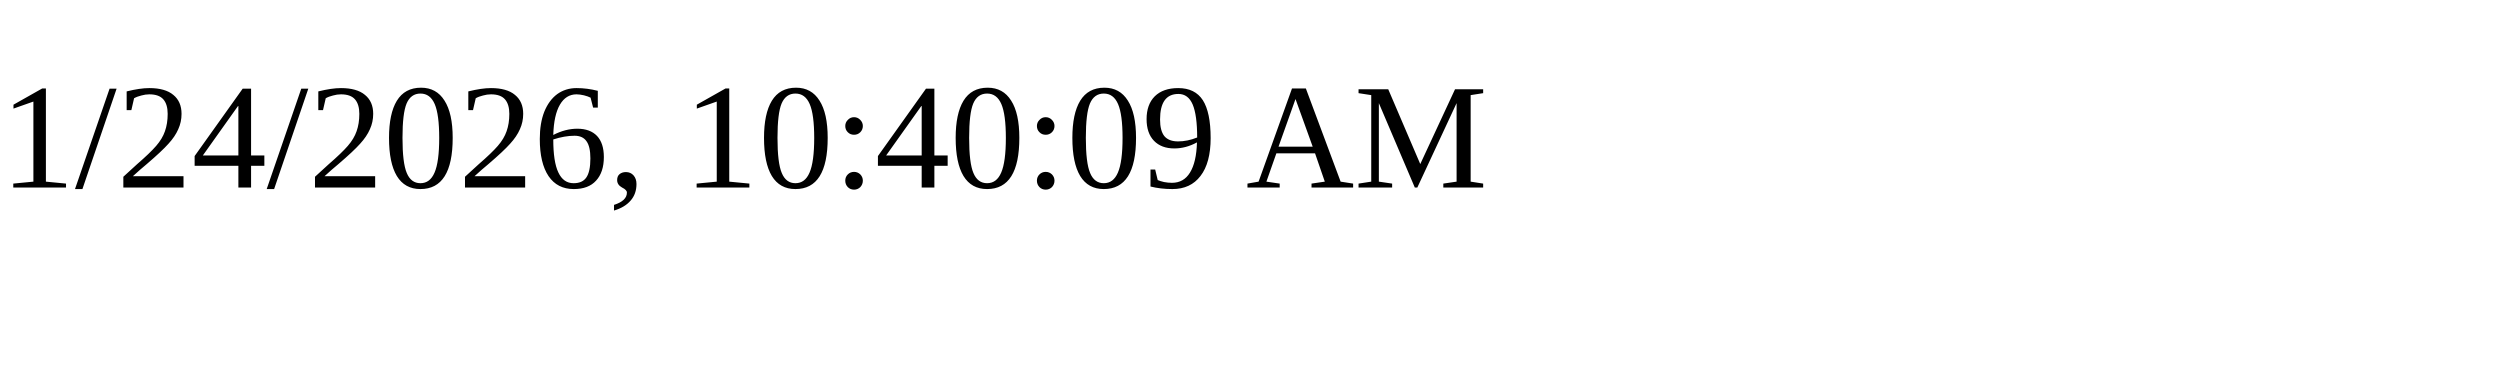
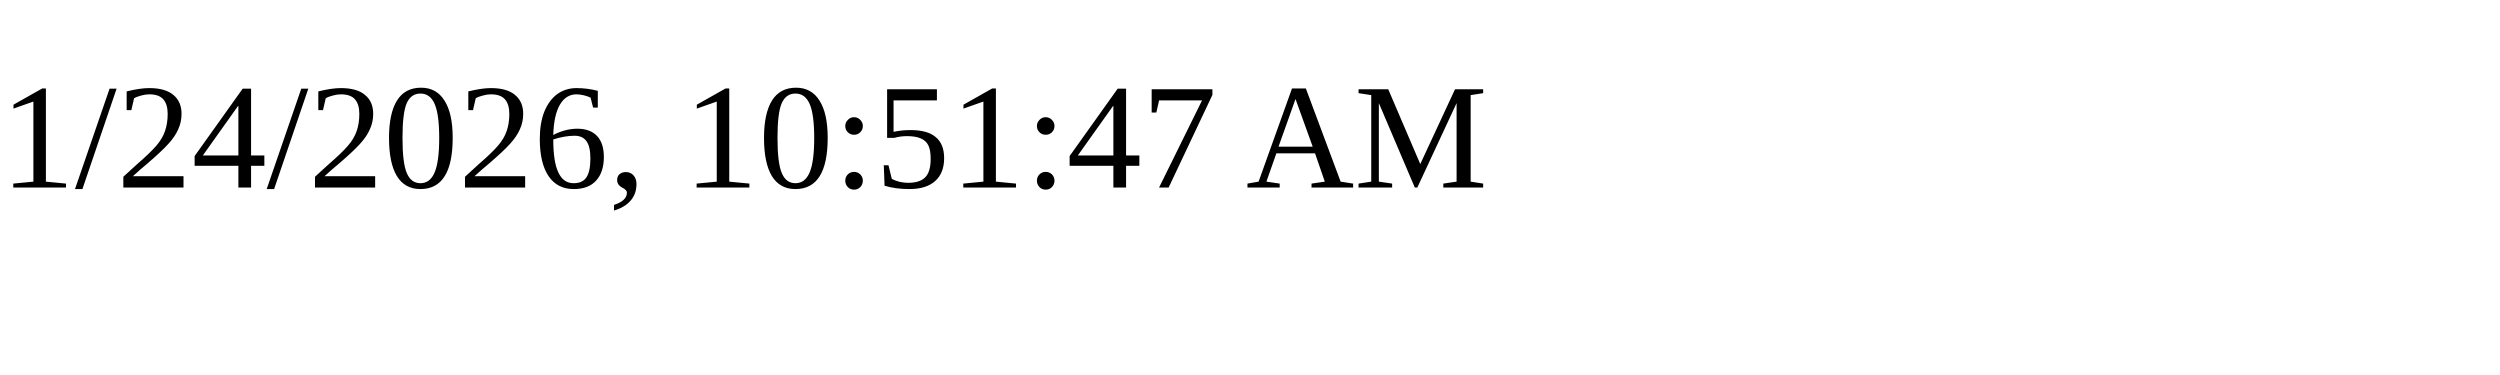
<svg xmlns="http://www.w3.org/2000/svg" height="30" width="200">
-   <text x="0" y="15">1/24/2026, 10:40:09 AM</text>
+   <text x="0" y="15">1/24/2026, 10:51:47 AM</text>
</svg>
